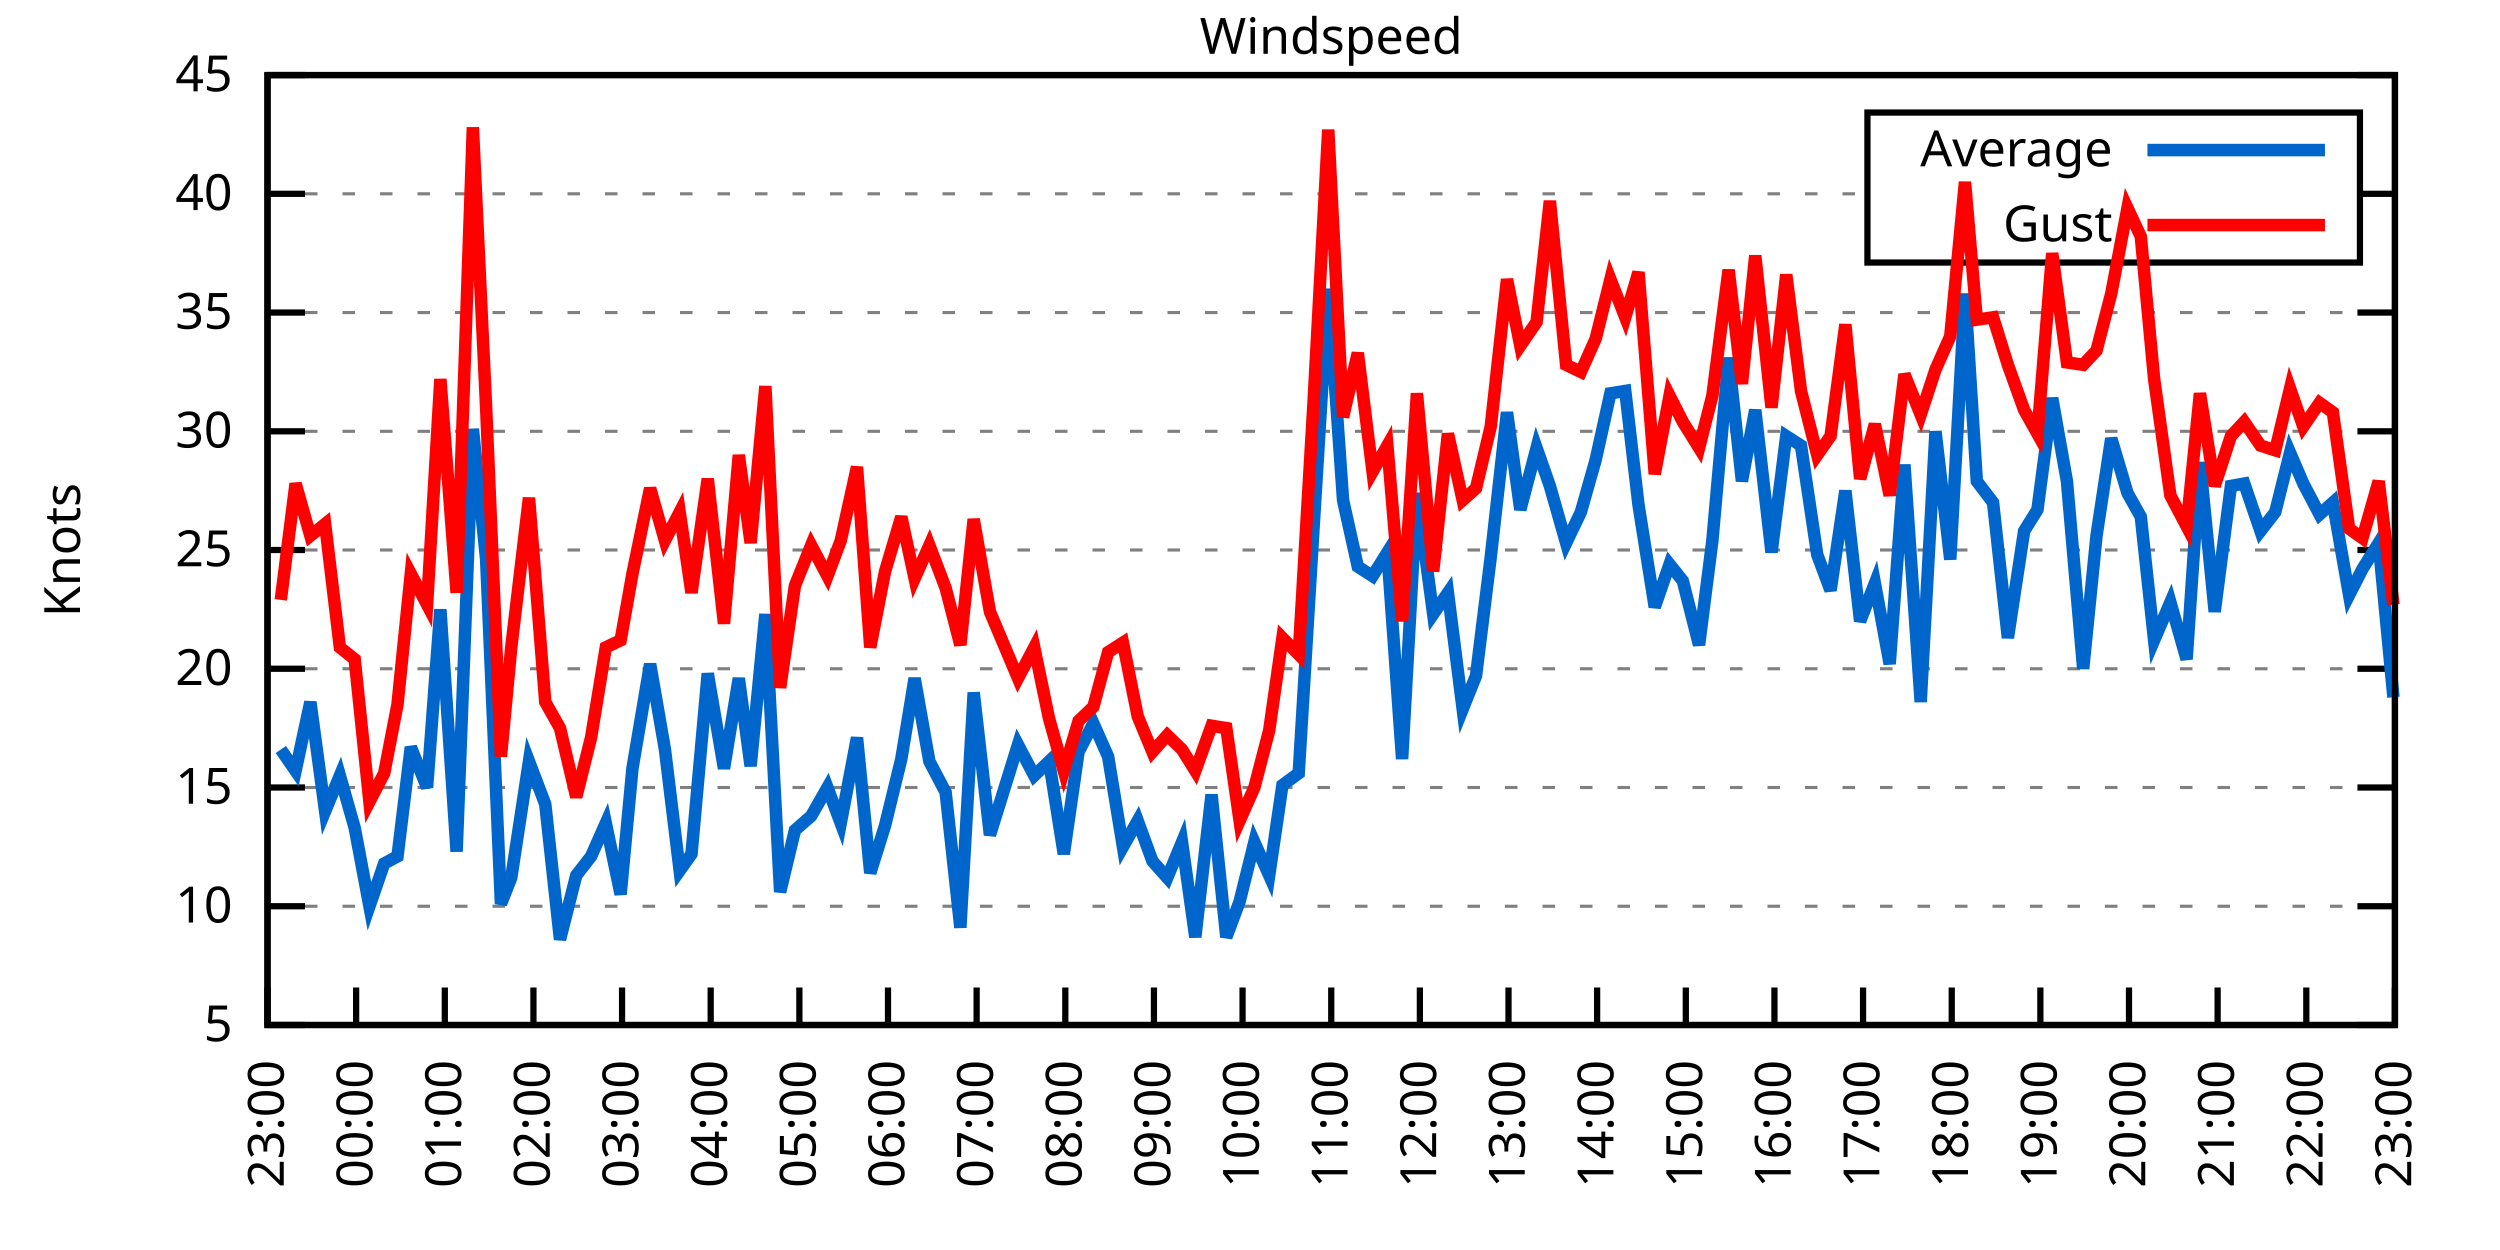
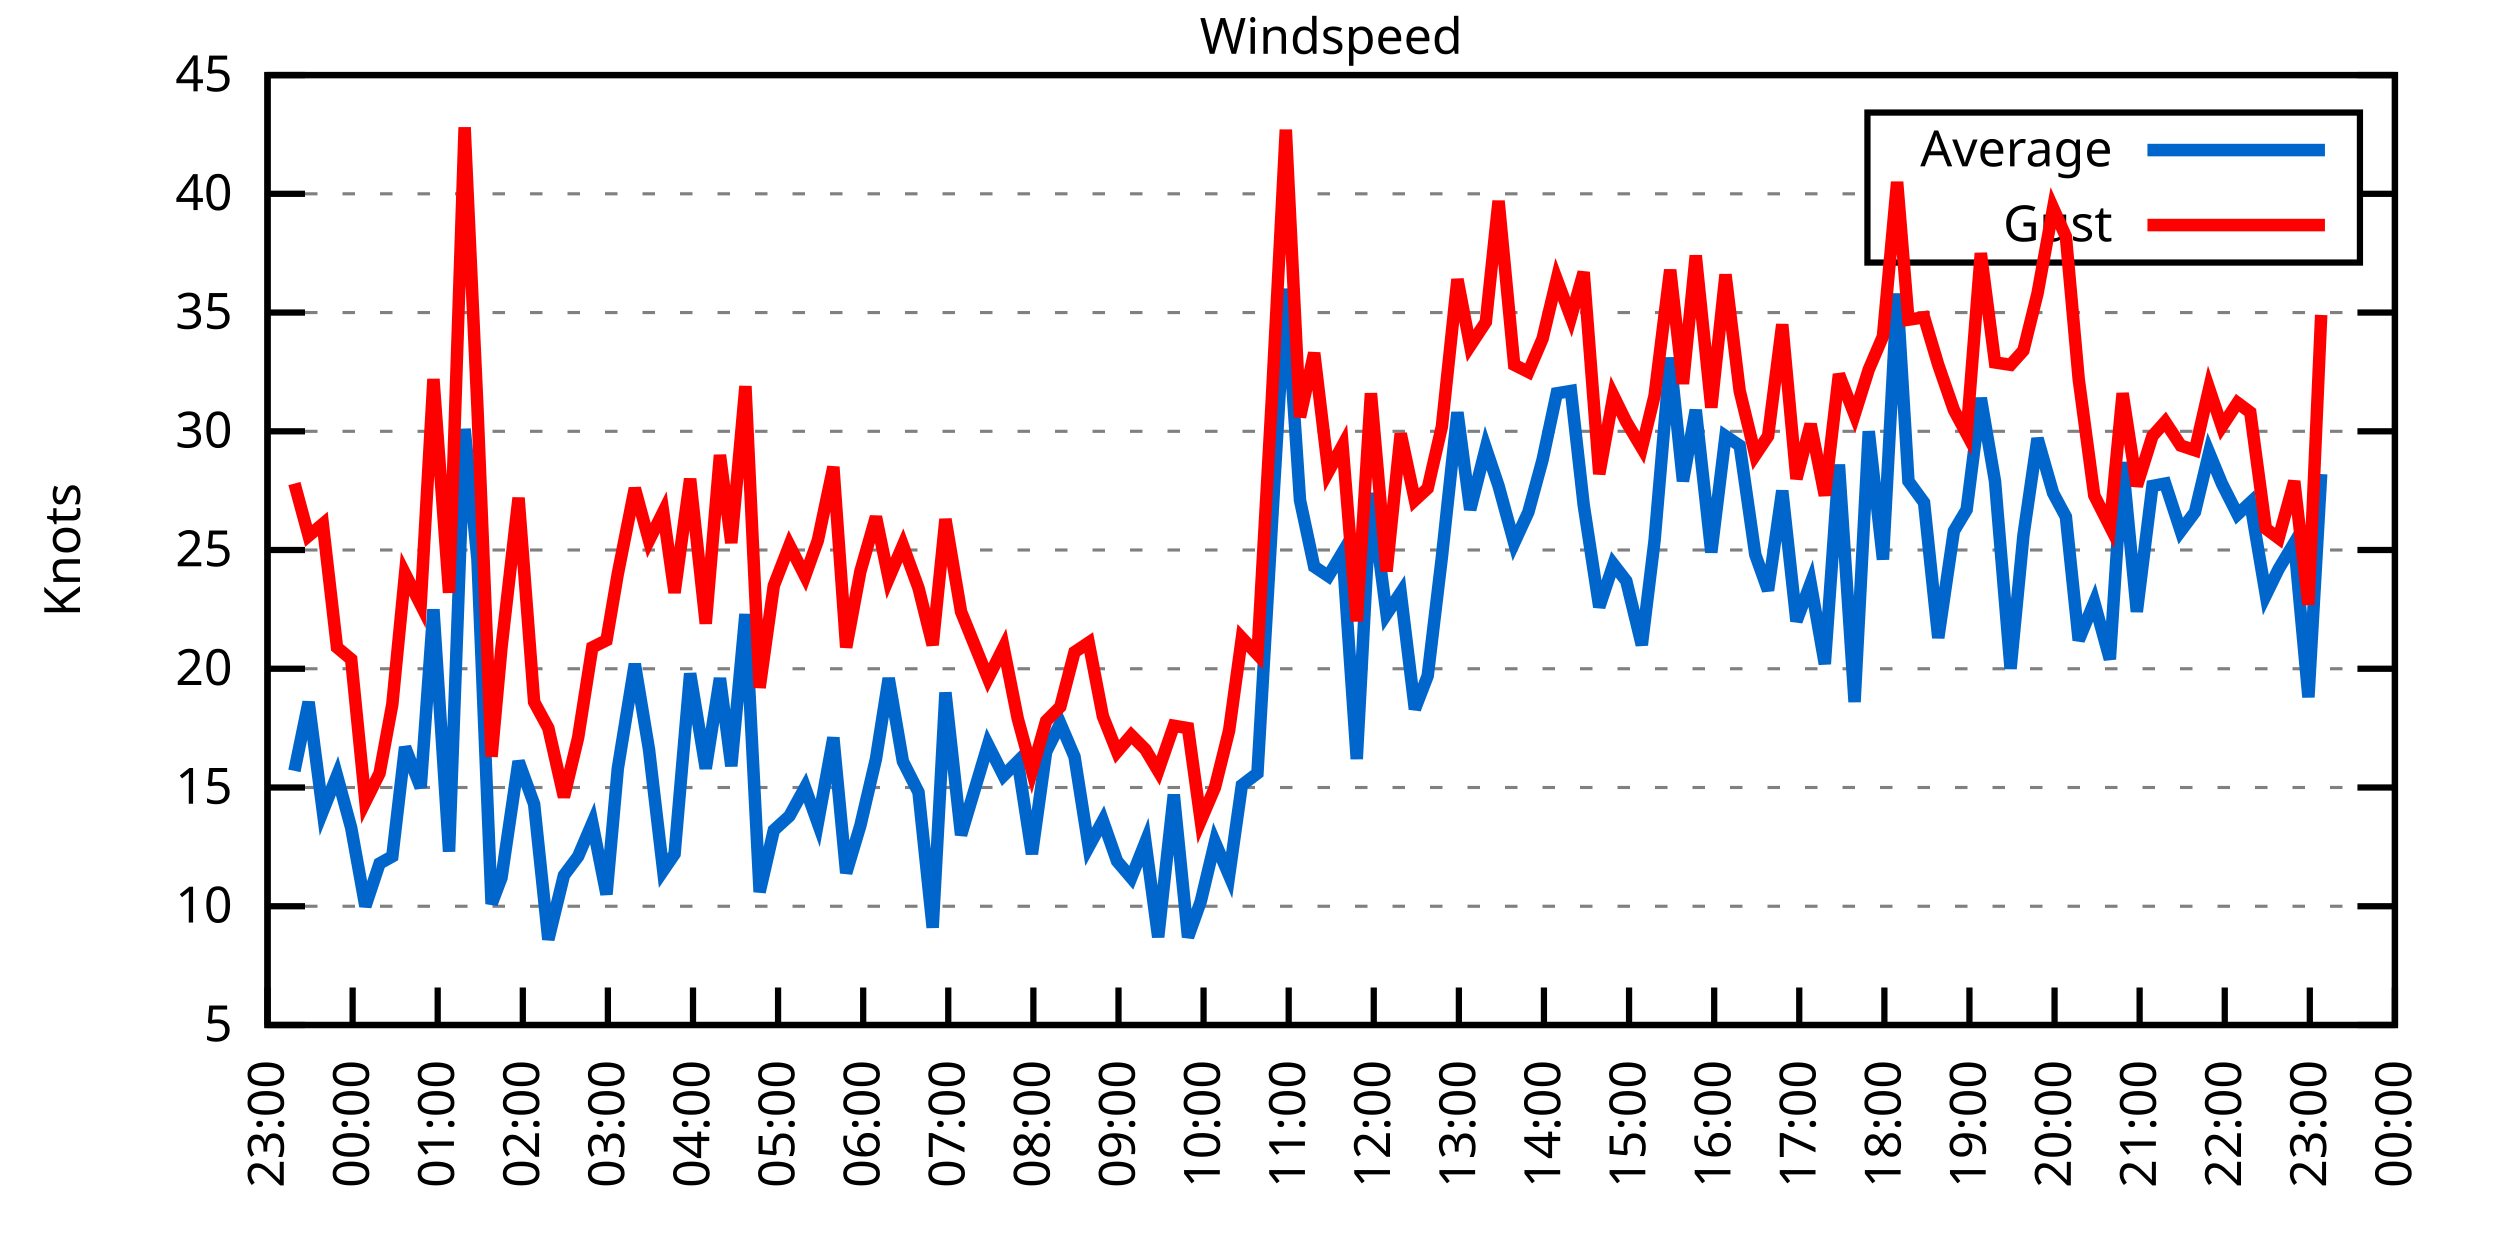
<svg xmlns="http://www.w3.org/2000/svg" xmlns:xlink="http://www.w3.org/1999/xlink" width="400" height="200" viewBox="0 0 400 200">
  <g id="gnuplot_canvas">
    <rect x="0" y="0" width="400" height="200" fill="none" />
    <defs>
      <circle id="gpDot" r="0.5" stroke-width="0.5" stroke="currentColor" />
      <path id="gpPt0" stroke-width="0.333" stroke="currentColor" d="M-1,0 h2 M0,-1 v2" />
      <path id="gpPt1" stroke-width="0.333" stroke="currentColor" d="M-1,-1 L1,1 M1,-1 L-1,1" />
      <path id="gpPt2" stroke-width="0.333" stroke="currentColor" d="M-1,0 L1,0 M0,-1 L0,1 M-1,-1 L1,1 M-1,1 L1,-1" />
      <rect id="gpPt3" stroke-width="0.333" stroke="currentColor" x="-1" y="-1" width="2" height="2" />
      <rect id="gpPt4" stroke-width="0.333" stroke="currentColor" fill="currentColor" x="-1" y="-1" width="2" height="2" />
      <circle id="gpPt5" stroke-width="0.333" stroke="currentColor" cx="0" cy="0" r="1" />
      <use xlink:href="#gpPt5" id="gpPt6" fill="currentColor" stroke="none" />
      <path id="gpPt7" stroke-width="0.333" stroke="currentColor" d="M0,-1.33 L-1.33,0.67 L1.33,0.67 z" />
      <use xlink:href="#gpPt7" id="gpPt8" fill="currentColor" stroke="none" />
      <use xlink:href="#gpPt7" id="gpPt9" stroke="currentColor" transform="rotate(180)" />
      <use xlink:href="#gpPt9" id="gpPt10" fill="currentColor" stroke="none" />
      <use xlink:href="#gpPt3" id="gpPt11" stroke="currentColor" transform="rotate(45)" />
      <use xlink:href="#gpPt11" id="gpPt12" fill="currentColor" stroke="none" />
      <path id="gpPt13" stroke-width="0.333" stroke="currentColor" d="M0,1.330 L1.265,0.411 L0.782,-1.067 L-0.782,-1.076 L-1.265,0.411 z" />
      <use xlink:href="#gpPt13" id="gpPt14" fill="currentColor" stroke="none" />
      <filter id="textbox" filterUnits="objectBoundingBox" x="0" y="0" height="1" width="1">
        <feFlood flood-color="white" flood-opacity="1" result="bgnd" />
        <feComposite in="SourceGraphic" in2="bgnd" operator="atop" />
      </filter>
      <filter id="greybox" filterUnits="objectBoundingBox" x="0" y="0" height="1" width="1">
        <feFlood flood-color="lightgrey" flood-opacity="1" result="grey" />
        <feComposite in="SourceGraphic" in2="grey" operator="atop" />
      </filter>
    </defs>
    <g fill="none" color="white" stroke="currentColor" stroke-width="1.00" stroke-linecap="butt" stroke-linejoin="miter">
</g>
    <g fill="none" color="black" stroke="currentColor" stroke-width="1.00" stroke-linecap="butt" stroke-linejoin="miter">
      <g stroke="none" shape-rendering="crispEdges">
        <polygon fill="rgb(255, 255, 255)" points="42.80,164.00 383.18,164.00 383.18,12.02 42.80,12.02 " />
      </g>
    </g>
    <g fill="none" color="black" stroke="currentColor" stroke-width="1.00" stroke-linecap="butt" stroke-linejoin="miter">
</g>
    <g fill="none" color="black" stroke="black" stroke-width="0.50" stroke-linecap="butt" stroke-linejoin="miter">
</g>
    <g fill="none" color="gray" stroke="currentColor" stroke-width="0.50" stroke-linecap="butt" stroke-linejoin="miter">
      <path stroke="gray" stroke-dasharray="2,4" class="gridline" d="M42.80,164.00 L383.19,164.00  " />
    </g>
    <g fill="none" color="gray" stroke="gray" stroke-width="1.00" stroke-linecap="butt" stroke-linejoin="miter">
</g>
    <g fill="none" color="black" stroke="currentColor" stroke-width="1.00" stroke-linecap="butt" stroke-linejoin="miter">
      <path stroke="black" d="M42.80,164.00 L48.80,164.00 M383.19,164.00 L377.19,164.00  " />
      <g transform="translate(37.20,166.60)" stroke="none" fill="black" font-family="Sans" font-size="8.00" text-anchor="end">
        <text>
          <tspan font-family="Sans"> 5</tspan>
        </text>
      </g>
    </g>
    <g fill="none" color="black" stroke="currentColor" stroke-width="1.00" stroke-linecap="butt" stroke-linejoin="miter">
</g>
    <g fill="none" color="black" stroke="black" stroke-width="0.50" stroke-linecap="butt" stroke-linejoin="miter">
</g>
    <g fill="none" color="gray" stroke="currentColor" stroke-width="0.50" stroke-linecap="butt" stroke-linejoin="miter">
      <path stroke="gray" stroke-dasharray="2,4" class="gridline" d="M42.80,145.00 L383.19,145.00  " />
    </g>
    <g fill="none" color="gray" stroke="gray" stroke-width="1.00" stroke-linecap="butt" stroke-linejoin="miter">
</g>
    <g fill="none" color="black" stroke="currentColor" stroke-width="1.00" stroke-linecap="butt" stroke-linejoin="miter">
      <path stroke="black" d="M42.80,145.00 L48.80,145.00 M383.19,145.00 L377.19,145.00  " />
      <g transform="translate(37.20,147.60)" stroke="none" fill="black" font-family="Sans" font-size="8.00" text-anchor="end">
        <text>
          <tspan font-family="Sans"> 10</tspan>
        </text>
      </g>
    </g>
    <g fill="none" color="black" stroke="currentColor" stroke-width="1.00" stroke-linecap="butt" stroke-linejoin="miter">
</g>
    <g fill="none" color="black" stroke="black" stroke-width="0.50" stroke-linecap="butt" stroke-linejoin="miter">
</g>
    <g fill="none" color="gray" stroke="currentColor" stroke-width="0.50" stroke-linecap="butt" stroke-linejoin="miter">
      <path stroke="gray" stroke-dasharray="2,4" class="gridline" d="M42.80,126.00 L383.19,126.00  " />
    </g>
    <g fill="none" color="gray" stroke="gray" stroke-width="1.00" stroke-linecap="butt" stroke-linejoin="miter">
</g>
    <g fill="none" color="black" stroke="currentColor" stroke-width="1.00" stroke-linecap="butt" stroke-linejoin="miter">
      <path stroke="black" d="M42.80,126.00 L48.80,126.00 M383.19,126.00 L377.19,126.00  " />
      <g transform="translate(37.20,128.60)" stroke="none" fill="black" font-family="Sans" font-size="8.00" text-anchor="end">
        <text>
          <tspan font-family="Sans"> 15</tspan>
        </text>
      </g>
    </g>
    <g fill="none" color="black" stroke="currentColor" stroke-width="1.00" stroke-linecap="butt" stroke-linejoin="miter">
</g>
    <g fill="none" color="black" stroke="black" stroke-width="0.50" stroke-linecap="butt" stroke-linejoin="miter">
</g>
    <g fill="none" color="gray" stroke="currentColor" stroke-width="0.50" stroke-linecap="butt" stroke-linejoin="miter">
      <path stroke="gray" stroke-dasharray="2,4" class="gridline" d="M42.80,107.00 L383.19,107.00  " />
    </g>
    <g fill="none" color="gray" stroke="gray" stroke-width="1.00" stroke-linecap="butt" stroke-linejoin="miter">
</g>
    <g fill="none" color="black" stroke="currentColor" stroke-width="1.00" stroke-linecap="butt" stroke-linejoin="miter">
      <path stroke="black" d="M42.80,107.00 L48.80,107.00 M383.19,107.00 L377.19,107.00  " />
      <g transform="translate(37.20,109.60)" stroke="none" fill="black" font-family="Sans" font-size="8.00" text-anchor="end">
        <text>
          <tspan font-family="Sans"> 20</tspan>
        </text>
      </g>
    </g>
    <g fill="none" color="black" stroke="currentColor" stroke-width="1.00" stroke-linecap="butt" stroke-linejoin="miter">
</g>
    <g fill="none" color="black" stroke="black" stroke-width="0.50" stroke-linecap="butt" stroke-linejoin="miter">
</g>
    <g fill="none" color="gray" stroke="currentColor" stroke-width="0.50" stroke-linecap="butt" stroke-linejoin="miter">
      <path stroke="gray" stroke-dasharray="2,4" class="gridline" d="M42.80,88.00 L383.19,88.00  " />
    </g>
    <g fill="none" color="gray" stroke="gray" stroke-width="1.00" stroke-linecap="butt" stroke-linejoin="miter">
</g>
    <g fill="none" color="black" stroke="currentColor" stroke-width="1.00" stroke-linecap="butt" stroke-linejoin="miter">
      <path stroke="black" d="M42.80,88.00 L48.80,88.00 M383.19,88.00 L377.19,88.00  " />
      <g transform="translate(37.20,90.60)" stroke="none" fill="black" font-family="Sans" font-size="8.00" text-anchor="end">
        <text>
          <tspan font-family="Sans"> 25</tspan>
        </text>
      </g>
    </g>
    <g fill="none" color="black" stroke="currentColor" stroke-width="1.00" stroke-linecap="butt" stroke-linejoin="miter">
</g>
    <g fill="none" color="black" stroke="black" stroke-width="0.50" stroke-linecap="butt" stroke-linejoin="miter">
</g>
    <g fill="none" color="gray" stroke="currentColor" stroke-width="0.50" stroke-linecap="butt" stroke-linejoin="miter">
      <path stroke="gray" stroke-dasharray="2,4" class="gridline" d="M42.80,69.01 L383.19,69.01  " />
    </g>
    <g fill="none" color="gray" stroke="gray" stroke-width="1.00" stroke-linecap="butt" stroke-linejoin="miter">
</g>
    <g fill="none" color="black" stroke="currentColor" stroke-width="1.00" stroke-linecap="butt" stroke-linejoin="miter">
      <path stroke="black" d="M42.80,69.01 L48.80,69.01 M383.19,69.01 L377.19,69.01  " />
      <g transform="translate(37.20,71.61)" stroke="none" fill="black" font-family="Sans" font-size="8.00" text-anchor="end">
        <text>
          <tspan font-family="Sans"> 30</tspan>
        </text>
      </g>
    </g>
    <g fill="none" color="black" stroke="currentColor" stroke-width="1.00" stroke-linecap="butt" stroke-linejoin="miter">
</g>
    <g fill="none" color="black" stroke="black" stroke-width="0.50" stroke-linecap="butt" stroke-linejoin="miter">
</g>
    <g fill="none" color="gray" stroke="currentColor" stroke-width="0.50" stroke-linecap="butt" stroke-linejoin="miter">
      <path stroke="gray" stroke-dasharray="2,4" class="gridline" d="M42.80,50.01 L383.19,50.01  " />
    </g>
    <g fill="none" color="gray" stroke="gray" stroke-width="1.00" stroke-linecap="butt" stroke-linejoin="miter">
</g>
    <g fill="none" color="black" stroke="currentColor" stroke-width="1.00" stroke-linecap="butt" stroke-linejoin="miter">
      <path stroke="black" d="M42.80,50.01 L48.80,50.01 M383.19,50.01 L377.19,50.01  " />
      <g transform="translate(37.20,52.61)" stroke="none" fill="black" font-family="Sans" font-size="8.00" text-anchor="end">
        <text>
          <tspan font-family="Sans"> 35</tspan>
        </text>
      </g>
    </g>
    <g fill="none" color="black" stroke="currentColor" stroke-width="1.00" stroke-linecap="butt" stroke-linejoin="miter">
</g>
    <g fill="none" color="black" stroke="black" stroke-width="0.50" stroke-linecap="butt" stroke-linejoin="miter">
</g>
    <g fill="none" color="gray" stroke="currentColor" stroke-width="0.50" stroke-linecap="butt" stroke-linejoin="miter">
      <path stroke="gray" stroke-dasharray="2,4" class="gridline" d="M42.80,31.01 L298.79,31.01 M377.59,31.01 L383.19,31.01  " />
    </g>
    <g fill="none" color="gray" stroke="gray" stroke-width="1.00" stroke-linecap="butt" stroke-linejoin="miter">
</g>
    <g fill="none" color="black" stroke="currentColor" stroke-width="1.00" stroke-linecap="butt" stroke-linejoin="miter">
      <path stroke="black" d="M42.80,31.01 L48.80,31.01 M383.19,31.01 L377.19,31.01  " />
      <g transform="translate(37.20,33.61)" stroke="none" fill="black" font-family="Sans" font-size="8.00" text-anchor="end">
        <text>
          <tspan font-family="Sans"> 40</tspan>
        </text>
      </g>
    </g>
    <g fill="none" color="black" stroke="currentColor" stroke-width="1.00" stroke-linecap="butt" stroke-linejoin="miter">
</g>
    <g fill="none" color="black" stroke="black" stroke-width="0.50" stroke-linecap="butt" stroke-linejoin="miter">
</g>
    <g fill="none" color="gray" stroke="currentColor" stroke-width="0.50" stroke-linecap="butt" stroke-linejoin="miter">
      <path stroke="gray" stroke-dasharray="2,4" class="gridline" d="M42.80,12.01 L383.19,12.01  " />
    </g>
    <g fill="none" color="gray" stroke="gray" stroke-width="1.00" stroke-linecap="butt" stroke-linejoin="miter">
</g>
    <g fill="none" color="black" stroke="currentColor" stroke-width="1.00" stroke-linecap="butt" stroke-linejoin="miter">
      <path stroke="black" d="M42.80,12.01 L48.80,12.01 M383.19,12.01 L377.19,12.01  " />
      <g transform="translate(37.20,14.61)" stroke="none" fill="black" font-family="Sans" font-size="8.00" text-anchor="end">
        <text>
          <tspan font-family="Sans"> 45</tspan>
        </text>
      </g>
    </g>
    <g fill="none" color="black" stroke="currentColor" stroke-width="1.00" stroke-linecap="butt" stroke-linejoin="miter">
      <path stroke="black" d="M42.80,164.00 L42.80,158.00  " />
      <g transform="translate(45.40,169.60) rotate(270.00)" stroke="none" fill="black" font-family="Sans" font-size="8.00" text-anchor="end">
        <text>
          <tspan font-family="Sans">23:00</tspan>
        </text>
      </g>
    </g>
    <g fill="none" color="black" stroke="currentColor" stroke-width="1.00" stroke-linecap="butt" stroke-linejoin="miter">
-       <path stroke="black" d="M56.98,164.00 L56.98,158.00  " />
-       <g transform="translate(59.58,169.60) rotate(270.00)" stroke="none" fill="black" font-family="Sans" font-size="8.00" text-anchor="end">
+       <path stroke="black" d="M56.42,164.00 L56.42,158.00  " />
+       <g transform="translate(59.02,169.60) rotate(270.00)" stroke="none" fill="black" font-family="Sans" font-size="8.00" text-anchor="end">
        <text>
          <tspan font-family="Sans">00:00</tspan>
        </text>
      </g>
    </g>
    <g fill="none" color="black" stroke="currentColor" stroke-width="1.00" stroke-linecap="butt" stroke-linejoin="miter">
-       <path stroke="black" d="M71.17,164.00 L71.17,158.00  " />
-       <g transform="translate(73.77,169.60) rotate(270.00)" stroke="none" fill="black" font-family="Sans" font-size="8.00" text-anchor="end">
+       <path stroke="black" d="M70.03,164.00 L70.03,158.00  " />
+       <g transform="translate(72.63,169.60) rotate(270.00)" stroke="none" fill="black" font-family="Sans" font-size="8.00" text-anchor="end">
        <text>
          <tspan font-family="Sans">01:00</tspan>
        </text>
      </g>
    </g>
    <g fill="none" color="black" stroke="currentColor" stroke-width="1.00" stroke-linecap="butt" stroke-linejoin="miter">
-       <path stroke="black" d="M85.35,164.00 L85.35,158.00  " />
-       <g transform="translate(87.95,169.60) rotate(270.00)" stroke="none" fill="black" font-family="Sans" font-size="8.00" text-anchor="end">
+       <path stroke="black" d="M83.65,164.00 L83.65,158.00  " />
+       <g transform="translate(86.25,169.60) rotate(270.00)" stroke="none" fill="black" font-family="Sans" font-size="8.00" text-anchor="end">
        <text>
          <tspan font-family="Sans">02:00</tspan>
        </text>
      </g>
    </g>
    <g fill="none" color="black" stroke="currentColor" stroke-width="1.00" stroke-linecap="butt" stroke-linejoin="miter">
-       <path stroke="black" d="M99.53,164.00 L99.53,158.00  " />
-       <g transform="translate(102.13,169.60) rotate(270.00)" stroke="none" fill="black" font-family="Sans" font-size="8.00" text-anchor="end">
+       <path stroke="black" d="M97.26,164.00 L97.26,158.00  " />
+       <g transform="translate(99.86,169.60) rotate(270.00)" stroke="none" fill="black" font-family="Sans" font-size="8.00" text-anchor="end">
        <text>
          <tspan font-family="Sans">03:00</tspan>
        </text>
      </g>
    </g>
    <g fill="none" color="black" stroke="currentColor" stroke-width="1.00" stroke-linecap="butt" stroke-linejoin="miter">
-       <path stroke="black" d="M113.71,164.00 L113.71,158.00  " />
-       <g transform="translate(116.31,169.60) rotate(270.00)" stroke="none" fill="black" font-family="Sans" font-size="8.00" text-anchor="end">
+       <path stroke="black" d="M110.88,164.00 L110.88,158.00  " />
+       <g transform="translate(113.48,169.60) rotate(270.00)" stroke="none" fill="black" font-family="Sans" font-size="8.00" text-anchor="end">
        <text>
          <tspan font-family="Sans">04:00</tspan>
        </text>
      </g>
    </g>
    <g fill="none" color="black" stroke="currentColor" stroke-width="1.00" stroke-linecap="butt" stroke-linejoin="miter">
-       <path stroke="black" d="M127.90,164.00 L127.90,158.00  " />
-       <g transform="translate(130.50,169.60) rotate(270.00)" stroke="none" fill="black" font-family="Sans" font-size="8.00" text-anchor="end">
+       <path stroke="black" d="M124.49,164.00 L124.49,158.00  " />
+       <g transform="translate(127.09,169.60) rotate(270.00)" stroke="none" fill="black" font-family="Sans" font-size="8.00" text-anchor="end">
        <text>
          <tspan font-family="Sans">05:00</tspan>
        </text>
      </g>
    </g>
    <g fill="none" color="black" stroke="currentColor" stroke-width="1.00" stroke-linecap="butt" stroke-linejoin="miter">
-       <path stroke="black" d="M142.08,164.00 L142.08,158.00  " />
-       <g transform="translate(144.68,169.60) rotate(270.00)" stroke="none" fill="black" font-family="Sans" font-size="8.00" text-anchor="end">
+       <path stroke="black" d="M138.11,164.00 L138.11,158.00  " />
+       <g transform="translate(140.71,169.60) rotate(270.00)" stroke="none" fill="black" font-family="Sans" font-size="8.00" text-anchor="end">
        <text>
          <tspan font-family="Sans">06:00</tspan>
        </text>
      </g>
    </g>
    <g fill="none" color="black" stroke="currentColor" stroke-width="1.00" stroke-linecap="butt" stroke-linejoin="miter">
-       <path stroke="black" d="M156.26,164.00 L156.26,158.00  " />
-       <g transform="translate(158.86,169.60) rotate(270.00)" stroke="none" fill="black" font-family="Sans" font-size="8.00" text-anchor="end">
+       <path stroke="black" d="M151.72,164.00 L151.72,158.00  " />
+       <g transform="translate(154.32,169.60) rotate(270.00)" stroke="none" fill="black" font-family="Sans" font-size="8.00" text-anchor="end">
        <text>
          <tspan font-family="Sans">07:00</tspan>
        </text>
      </g>
    </g>
    <g fill="none" color="black" stroke="currentColor" stroke-width="1.00" stroke-linecap="butt" stroke-linejoin="miter">
-       <path stroke="black" d="M170.45,164.00 L170.45,158.00  " />
-       <g transform="translate(173.05,169.60) rotate(270.00)" stroke="none" fill="black" font-family="Sans" font-size="8.00" text-anchor="end">
+       <path stroke="black" d="M165.34,164.00 L165.34,158.00  " />
+       <g transform="translate(167.94,169.60) rotate(270.00)" stroke="none" fill="black" font-family="Sans" font-size="8.00" text-anchor="end">
        <text>
          <tspan font-family="Sans">08:00</tspan>
        </text>
      </g>
    </g>
    <g fill="none" color="black" stroke="currentColor" stroke-width="1.00" stroke-linecap="butt" stroke-linejoin="miter">
-       <path stroke="black" d="M184.63,164.00 L184.63,158.00  " />
-       <g transform="translate(187.23,169.60) rotate(270.00)" stroke="none" fill="black" font-family="Sans" font-size="8.00" text-anchor="end">
+       <path stroke="black" d="M178.96,164.00 L178.96,158.00  " />
+       <g transform="translate(181.56,169.60) rotate(270.00)" stroke="none" fill="black" font-family="Sans" font-size="8.00" text-anchor="end">
        <text>
          <tspan font-family="Sans">09:00</tspan>
        </text>
      </g>
    </g>
    <g fill="none" color="black" stroke="currentColor" stroke-width="1.00" stroke-linecap="butt" stroke-linejoin="miter">
-       <path stroke="black" d="M198.81,164.00 L198.81,158.00  " />
-       <g transform="translate(201.41,169.60) rotate(270.00)" stroke="none" fill="black" font-family="Sans" font-size="8.00" text-anchor="end">
+       <path stroke="black" d="M192.57,164.00 L192.57,158.00  " />
+       <g transform="translate(195.17,169.60) rotate(270.00)" stroke="none" fill="black" font-family="Sans" font-size="8.00" text-anchor="end">
        <text>
          <tspan font-family="Sans">10:00</tspan>
        </text>
      </g>
    </g>
    <g fill="none" color="black" stroke="currentColor" stroke-width="1.00" stroke-linecap="butt" stroke-linejoin="miter">
-       <path stroke="black" d="M213.00,164.00 L213.00,158.00  " />
-       <g transform="translate(215.60,169.60) rotate(270.00)" stroke="none" fill="black" font-family="Sans" font-size="8.00" text-anchor="end">
+       <path stroke="black" d="M206.19,164.00 L206.19,158.00  " />
+       <g transform="translate(208.79,169.60) rotate(270.00)" stroke="none" fill="black" font-family="Sans" font-size="8.00" text-anchor="end">
        <text>
          <tspan font-family="Sans">11:00</tspan>
        </text>
      </g>
    </g>
    <g fill="none" color="black" stroke="currentColor" stroke-width="1.00" stroke-linecap="butt" stroke-linejoin="miter">
-       <path stroke="black" d="M227.18,164.00 L227.18,158.00  " />
-       <g transform="translate(229.78,169.60) rotate(270.00)" stroke="none" fill="black" font-family="Sans" font-size="8.00" text-anchor="end">
+       <path stroke="black" d="M219.80,164.00 L219.80,158.00  " />
+       <g transform="translate(222.40,169.60) rotate(270.00)" stroke="none" fill="black" font-family="Sans" font-size="8.00" text-anchor="end">
        <text>
          <tspan font-family="Sans">12:00</tspan>
        </text>
      </g>
    </g>
    <g fill="none" color="black" stroke="currentColor" stroke-width="1.00" stroke-linecap="butt" stroke-linejoin="miter">
-       <path stroke="black" d="M241.36,164.00 L241.36,158.00  " />
-       <g transform="translate(243.96,169.60) rotate(270.00)" stroke="none" fill="black" font-family="Sans" font-size="8.00" text-anchor="end">
+       <path stroke="black" d="M233.42,164.00 L233.42,158.00  " />
+       <g transform="translate(236.02,169.60) rotate(270.00)" stroke="none" fill="black" font-family="Sans" font-size="8.00" text-anchor="end">
        <text>
          <tspan font-family="Sans">13:00</tspan>
        </text>
      </g>
    </g>
    <g fill="none" color="black" stroke="currentColor" stroke-width="1.00" stroke-linecap="butt" stroke-linejoin="miter">
-       <path stroke="black" d="M255.54,164.00 L255.54,158.00  " />
-       <g transform="translate(258.14,169.60) rotate(270.00)" stroke="none" fill="black" font-family="Sans" font-size="8.00" text-anchor="end">
+       <path stroke="black" d="M247.03,164.00 L247.03,158.00  " />
+       <g transform="translate(249.63,169.60) rotate(270.00)" stroke="none" fill="black" font-family="Sans" font-size="8.00" text-anchor="end">
        <text>
          <tspan font-family="Sans">14:00</tspan>
        </text>
      </g>
    </g>
    <g fill="none" color="black" stroke="currentColor" stroke-width="1.00" stroke-linecap="butt" stroke-linejoin="miter">
-       <path stroke="black" d="M269.73,164.00 L269.73,158.00  " />
-       <g transform="translate(272.33,169.60) rotate(270.00)" stroke="none" fill="black" font-family="Sans" font-size="8.00" text-anchor="end">
+       <path stroke="black" d="M260.65,164.00 L260.65,158.00  " />
+       <g transform="translate(263.25,169.60) rotate(270.00)" stroke="none" fill="black" font-family="Sans" font-size="8.00" text-anchor="end">
        <text>
          <tspan font-family="Sans">15:00</tspan>
        </text>
      </g>
    </g>
    <g fill="none" color="black" stroke="currentColor" stroke-width="1.00" stroke-linecap="butt" stroke-linejoin="miter">
-       <path stroke="black" d="M283.91,164.00 L283.91,158.00  " />
-       <g transform="translate(286.51,169.60) rotate(270.00)" stroke="none" fill="black" font-family="Sans" font-size="8.00" text-anchor="end">
+       <path stroke="black" d="M274.27,164.00 L274.27,158.00  " />
+       <g transform="translate(276.87,169.60) rotate(270.00)" stroke="none" fill="black" font-family="Sans" font-size="8.00" text-anchor="end">
        <text>
          <tspan font-family="Sans">16:00</tspan>
        </text>
      </g>
    </g>
    <g fill="none" color="black" stroke="currentColor" stroke-width="1.00" stroke-linecap="butt" stroke-linejoin="miter">
-       <path stroke="black" d="M298.09,164.00 L298.09,158.00  " />
-       <g transform="translate(300.69,169.60) rotate(270.00)" stroke="none" fill="black" font-family="Sans" font-size="8.00" text-anchor="end">
+       <path stroke="black" d="M287.88,164.00 L287.88,158.00  " />
+       <g transform="translate(290.48,169.60) rotate(270.00)" stroke="none" fill="black" font-family="Sans" font-size="8.00" text-anchor="end">
        <text>
          <tspan font-family="Sans">17:00</tspan>
        </text>
      </g>
    </g>
    <g fill="none" color="black" stroke="currentColor" stroke-width="1.00" stroke-linecap="butt" stroke-linejoin="miter">
-       <path stroke="black" d="M312.28,164.00 L312.28,158.00  " />
-       <g transform="translate(314.88,169.60) rotate(270.00)" stroke="none" fill="black" font-family="Sans" font-size="8.00" text-anchor="end">
+       <path stroke="black" d="M301.50,164.00 L301.50,158.00  " />
+       <g transform="translate(304.10,169.60) rotate(270.00)" stroke="none" fill="black" font-family="Sans" font-size="8.00" text-anchor="end">
        <text>
          <tspan font-family="Sans">18:00</tspan>
        </text>
      </g>
    </g>
    <g fill="none" color="black" stroke="currentColor" stroke-width="1.00" stroke-linecap="butt" stroke-linejoin="miter">
-       <path stroke="black" d="M326.46,164.00 L326.46,158.00  " />
-       <g transform="translate(329.06,169.60) rotate(270.00)" stroke="none" fill="black" font-family="Sans" font-size="8.00" text-anchor="end">
+       <path stroke="black" d="M315.11,164.00 L315.11,158.00  " />
+       <g transform="translate(317.71,169.60) rotate(270.00)" stroke="none" fill="black" font-family="Sans" font-size="8.00" text-anchor="end">
        <text>
          <tspan font-family="Sans">19:00</tspan>
        </text>
      </g>
    </g>
    <g fill="none" color="black" stroke="currentColor" stroke-width="1.00" stroke-linecap="butt" stroke-linejoin="miter">
-       <path stroke="black" d="M340.64,164.00 L340.64,158.00  " />
-       <g transform="translate(343.24,169.60) rotate(270.00)" stroke="none" fill="black" font-family="Sans" font-size="8.00" text-anchor="end">
+       <path stroke="black" d="M328.73,164.00 L328.73,158.00  " />
+       <g transform="translate(331.33,169.60) rotate(270.00)" stroke="none" fill="black" font-family="Sans" font-size="8.00" text-anchor="end">
        <text>
          <tspan font-family="Sans">20:00</tspan>
        </text>
      </g>
    </g>
    <g fill="none" color="black" stroke="currentColor" stroke-width="1.00" stroke-linecap="butt" stroke-linejoin="miter">
-       <path stroke="black" d="M354.82,164.00 L354.82,158.00  " />
-       <g transform="translate(357.42,169.60) rotate(270.00)" stroke="none" fill="black" font-family="Sans" font-size="8.00" text-anchor="end">
+       <path stroke="black" d="M342.34,164.00 L342.34,158.00  " />
+       <g transform="translate(344.94,169.60) rotate(270.00)" stroke="none" fill="black" font-family="Sans" font-size="8.00" text-anchor="end">
        <text>
          <tspan font-family="Sans">21:00</tspan>
        </text>
      </g>
    </g>
    <g fill="none" color="black" stroke="currentColor" stroke-width="1.00" stroke-linecap="butt" stroke-linejoin="miter">
-       <path stroke="black" d="M369.01,164.00 L369.01,158.00  " />
-       <g transform="translate(371.61,169.60) rotate(270.00)" stroke="none" fill="black" font-family="Sans" font-size="8.00" text-anchor="end">
+       <path stroke="black" d="M355.96,164.00 L355.96,158.00  " />
+       <g transform="translate(358.56,169.60) rotate(270.00)" stroke="none" fill="black" font-family="Sans" font-size="8.00" text-anchor="end">
        <text>
          <tspan font-family="Sans">22:00</tspan>
+         </text>
+       </g>
+     </g>
+     <g fill="none" color="black" stroke="currentColor" stroke-width="1.00" stroke-linecap="butt" stroke-linejoin="miter">
+       <path stroke="black" d="M369.57,164.00 L369.57,158.00  " />
+       <g transform="translate(372.17,169.60) rotate(270.00)" stroke="none" fill="black" font-family="Sans" font-size="8.00" text-anchor="end">
+         <text>
+           <tspan font-family="Sans">23:00</tspan>
        </text>
      </g>
    </g>
    <g fill="none" color="black" stroke="currentColor" stroke-width="1.00" stroke-linecap="butt" stroke-linejoin="miter">
      <path stroke="black" d="M383.19,164.00 L383.19,158.00  " />
      <g transform="translate(385.79,169.60) rotate(270.00)" stroke="none" fill="black" font-family="Sans" font-size="8.00" text-anchor="end">
        <text>
-           <tspan font-family="Sans">23:00</tspan>
+           <tspan font-family="Sans">00:00</tspan>
        </text>
      </g>
    </g>
    <g fill="none" color="black" stroke="currentColor" stroke-width="1.00" stroke-linecap="butt" stroke-linejoin="miter">
</g>
    <g fill="none" color="black" stroke="currentColor" stroke-width="1.00" stroke-linecap="butt" stroke-linejoin="miter">
      <path stroke="black" d="M42.80,12.01 L42.80,164.00 L383.19,164.00 L383.19,12.01 L42.80,12.01 Z  " />
    </g>
    <g fill="none" color="black" stroke="currentColor" stroke-width="1.00" stroke-linecap="butt" stroke-linejoin="miter">
</g>
    <g fill="none" color="black" stroke="currentColor" stroke-width="1.00" stroke-linecap="butt" stroke-linejoin="miter">
      <path stroke="black" d="M298.79,42.01 L298.79,18.01 L377.59,18.01 L377.59,42.01 L298.79,42.01 Z  " />
    </g>
    <g id="Windspeed_plot_1">
      <g fill="none" color="white" stroke="black" stroke-width="2.00" stroke-linecap="butt" stroke-linejoin="miter">
</g>
      <g fill="none" color="black" stroke="currentColor" stroke-width="2.00" stroke-linecap="butt" stroke-linejoin="miter">
        <g transform="translate(337.99,26.61)" stroke="none" fill="black" font-family="Sans" font-size="8.00" text-anchor="end">
          <text>
            <tspan font-family="Sans">Average</tspan>
          </text>
        </g>
      </g>
      <g fill="none" color="black" stroke="currentColor" stroke-width="2.00" stroke-linecap="butt" stroke-linejoin="miter">
-         <path stroke="rgb(  0, 102, 204)" d="M343.59,24.01 L371.99,24.01 M44.93,119.92 L47.29,123.34 L49.66,112.32 L52.02,129.80 L54.38,124.10 L56.75,132.46   L59.11,145.00 L61.47,138.16 L63.60,137.02 L65.73,119.54 L68.33,126.00 L70.46,97.50 L73.06,136.26 L75.66,68.63   L77.78,89.52 L80.15,144.62 L81.80,140.44 L84.64,121.82 L87.24,128.66 L89.60,150.32 L92.20,140.06 L94.57,137.02   L96.93,131.70 L99.30,143.10 L101.19,122.96 L104.02,106.24 L106.39,119.92 L108.75,139.30 L110.64,136.64 L113.24,107.76   L115.84,122.96 L118.21,108.52 L120.10,122.58 L122.46,98.26 L124.82,142.72 L127.19,132.84 L129.79,130.56 L132.39,126.00   L134.52,131.70 L137.12,118.02 L139.24,139.68 L141.61,132.08 L144.21,121.44 L146.34,108.52 L148.70,121.82 L151.30,126.76   L153.66,148.42 L155.79,110.80 L158.39,133.60 L162.88,119.16 L165.48,124.10 L167.85,121.82 L170.21,136.64 L172.57,120.30   L174.94,115.74 L177.30,121.06 L179.67,135.50 L182.03,131.32 L184.39,137.78 L186.76,140.44 L189.12,134.74 L191.25,149.94   L193.85,127.14 L196.21,149.94 L198.34,144.24 L200.70,134.74 L203.07,140.06 L205.19,125.62 L207.79,123.72 L210.16,84.59   L212.52,46.21 L214.89,80.03 L217.25,90.66 L219.61,92.18 L221.98,88.38 L224.34,121.44 L226.71,78.89 L229.31,98.26   L231.67,94.84 L234.03,113.46 L236.16,108.14 L238.52,89.14 L241.12,65.97 L243.25,81.55 L245.85,71.67 L247.98,77.75   L250.58,86.87 L252.94,81.93 L255.31,73.57 L257.67,62.93 L260.04,62.55 L262.16,80.79 L264.76,97.12 L267.13,90.28   L269.25,92.94 L271.85,103.20 L273.98,86.49 L276.58,57.23 L278.71,76.99 L280.84,65.59 L283.44,88.38 L285.80,69.77   L288.16,71.29 L290.76,88.76 L292.89,94.46 L295.26,78.51 L297.62,99.40 L299.98,93.32 L302.35,106.24 L304.71,74.33   L307.31,112.32 L309.68,69.01 L312.04,89.52 L314.40,46.97 L316.29,76.99 L318.89,80.41 L321.26,102.06 L323.86,84.97   L325.99,81.55 L328.35,63.69 L330.71,76.99 L333.31,107.00 L335.44,85.73 L337.80,70.15 L340.40,78.89 L342.53,82.69   L344.66,102.44 L347.26,96.36 L349.86,105.48 L351.99,73.95 L354.35,97.88 L356.95,77.75 L359.08,77.37 L361.68,84.97   L364.04,81.93 L366.41,72.43 L368.53,77.37 L371.13,82.31 L373.26,80.41 L375.86,95.22 L377.99,91.04 L380.59,86.87   L382.95,111.56  " />
+         <path stroke="rgb(  0, 102, 204)" d="M343.59,24.01 L371.99,24.01 M47.11,123.34 L49.38,112.32 L51.65,129.80 L53.92,124.10 L56.19,132.46 L58.46,145.00   L60.73,138.16 L62.77,137.02 L64.81,119.54 L67.31,126.00 L69.35,97.50 L71.85,136.26 L74.34,68.63 L76.39,89.52   L78.65,144.62 L80.24,140.44 L82.97,121.82 L85.46,128.66 L87.73,150.32 L90.23,140.06 L92.50,137.02 L94.77,131.70   L97.04,143.10 L98.85,122.96 L101.57,106.24 L103.84,119.92 L106.11,139.30 L107.93,136.64 L110.42,107.76 L112.92,122.96   L115.19,108.52 L117.01,122.58 L119.27,98.26 L121.54,142.72 L123.81,132.84 L126.31,130.56 L128.81,126.00 L130.85,131.70   L133.34,118.02 L135.39,139.68 L137.66,132.08 L140.15,121.44 L142.19,108.52 L144.46,121.82 L146.96,126.76 L149.23,148.42   L151.27,110.80 L153.77,133.60 L158.08,119.16 L160.57,124.10 L162.84,121.82 L165.11,136.64 L167.38,120.30 L169.65,115.74   L171.92,121.06 L174.19,135.50 L176.46,131.32 L178.73,137.78 L181.00,140.44 L183.27,134.74 L185.31,149.94 L187.81,127.14   L190.08,149.94 L192.12,144.24 L194.39,134.74 L196.66,140.06 L198.70,125.62 L201.19,123.72 L203.46,84.59 L205.73,46.21   L208.00,80.03 L210.27,90.66 L212.54,92.18 L214.81,88.38 L217.08,121.44 L219.35,78.89 L221.85,98.26 L224.11,94.84   L226.38,113.46 L228.43,108.14 L230.70,89.14 L233.19,65.97 L235.23,81.55 L237.73,71.67 L239.77,77.75 L242.27,86.87   L244.54,81.93 L246.81,73.57 L249.08,62.93 L251.35,62.55 L253.39,80.79 L255.88,97.12 L258.15,90.28 L260.20,92.94   L262.69,103.20 L264.73,86.49 L267.23,57.23 L269.27,76.99 L271.32,65.59 L273.81,88.38 L276.08,69.77 L278.35,71.29   L280.85,88.76 L282.89,94.46 L285.16,78.51 L287.43,99.40 L289.70,93.32 L291.97,106.24 L294.23,74.33 L296.73,112.32   L299.00,69.01 L301.27,89.52 L303.54,46.97 L305.35,76.99 L307.85,80.41 L310.12,102.06 L312.62,84.97 L314.66,81.55   L316.93,63.69 L319.20,76.99 L321.69,107.00 L323.74,85.73 L326.00,70.15 L328.50,78.89 L330.54,82.69 L332.59,102.44   L335.08,96.36 L337.58,105.48 L339.62,73.95 L341.89,97.88 L344.39,77.75 L346.43,77.37 L348.92,84.97 L351.19,81.93   L353.46,72.43 L355.50,77.37 L358.00,82.31 L360.04,80.41 L362.54,95.22 L364.58,91.04 L367.08,86.87 L369.35,111.56   L371.39,75.85  " />
      </g>
    </g>
    <g id="Windspeed_plot_2">
      <g fill="none" color="black" stroke="currentColor" stroke-width="2.00" stroke-linecap="butt" stroke-linejoin="miter">
        <g transform="translate(337.99,38.61)" stroke="none" fill="black" font-family="Sans" font-size="8.00" text-anchor="end">
          <text>
            <tspan font-family="Sans">Gust</tspan>
          </text>
        </g>
      </g>
      <g fill="none" color="black" stroke="currentColor" stroke-width="2.00" stroke-linecap="butt" stroke-linejoin="miter">
-         <path stroke="rgb(255,   0,   0)" d="M343.59,36.01 L371.99,36.01 M44.93,95.98 L47.29,77.37 L49.66,85.73 L52.02,83.83 L54.38,103.58 L56.75,105.48   L59.11,128.28 L61.47,123.72 L63.60,112.70 L65.73,91.80 L68.33,96.74 L70.46,60.65 L73.06,94.84 L75.66,20.37   L77.78,65.21 L80.15,121.06 L81.80,103.58 L84.64,79.65 L87.24,112.32 L89.60,116.50 L92.20,127.52 L94.57,118.02   L96.93,103.58 L99.30,102.44 L101.19,91.80 L104.02,78.13 L106.39,86.49 L108.75,81.93 L110.64,94.84 L113.24,76.61   L115.84,99.78 L118.21,72.81 L120.10,86.87 L122.46,61.79 L124.82,110.04 L127.19,93.70 L129.79,87.25 L132.39,92.18   L134.52,86.49 L137.12,74.71 L139.24,103.58 L141.61,91.42 L144.21,82.69 L146.34,92.56 L148.70,87.25 L151.30,94.08   L153.66,103.20 L155.79,83.07 L158.39,97.88 L162.88,108.52 L165.48,103.58 L167.85,114.98 L170.21,123.34 L172.57,115.36   L174.94,113.08 L177.30,104.34 L179.67,102.82 L182.03,114.60 L184.39,120.30 L186.76,117.64 L189.12,119.92 L191.25,123.34   L193.85,116.12 L196.21,116.50 L198.34,131.32 L200.70,126.00 L203.07,116.88 L205.19,102.06 L207.79,104.72 L210.16,64.45   L212.52,20.75 L214.89,66.73 L217.25,56.47 L219.61,75.47 L221.98,71.29 L224.34,99.40 L226.71,62.93 L229.31,91.42   L231.67,69.39 L234.03,80.03 L236.16,78.13 L238.52,68.25 L241.12,44.69 L243.25,55.33 L245.85,51.53 L247.98,32.15   L250.58,58.37 L252.94,59.51 L255.31,54.19 L257.67,44.69 L260.04,50.77 L262.16,43.55 L264.76,75.85 L267.13,63.31   L269.25,67.49 L271.85,71.67 L273.98,63.31 L276.58,43.17 L278.71,61.41 L280.84,40.89 L283.44,65.21 L285.80,43.93   L288.16,62.55 L290.76,72.81 L292.89,69.77 L295.26,51.91 L297.62,76.61 L299.98,67.87 L302.35,79.27 L304.71,59.89   L307.31,66.35 L309.68,59.13 L312.04,53.81 L314.40,29.11 L316.29,51.15 L318.89,50.77 L321.26,58.37 L323.86,65.59   L325.99,69.39 L328.35,40.51 L330.71,57.99 L333.31,58.37 L335.44,56.09 L337.80,46.97 L340.40,33.29 L342.53,37.85   L344.66,60.65 L347.26,79.27 L349.86,84.21 L351.99,62.93 L354.35,77.75 L356.95,69.77 L359.08,67.49 L361.68,71.29   L364.04,72.05 L366.41,62.17 L368.53,68.25 L371.13,64.45 L373.26,65.97 L375.86,84.59 L377.99,86.11 L380.59,76.99   L382.95,96.74  " />
+         <path stroke="rgb(255,   0,   0)" d="M343.59,36.01 L371.99,36.01 M47.11,77.37 L49.38,85.73 L51.65,83.83 L53.92,103.58 L56.19,105.48 L58.46,128.28   L60.73,123.72 L62.77,112.70 L64.81,91.80 L67.31,96.74 L69.35,60.65 L71.85,94.84 L74.34,20.37 L76.39,65.21   L78.65,121.06 L80.24,103.58 L82.97,79.65 L85.46,112.32 L87.73,116.50 L90.23,127.52 L92.50,118.02 L94.77,103.58   L97.04,102.44 L98.85,91.80 L101.57,78.13 L103.84,86.49 L106.11,81.93 L107.93,94.84 L110.42,76.61 L112.92,99.78   L115.19,72.81 L117.01,86.87 L119.27,61.79 L121.54,110.04 L123.81,93.70 L126.31,87.25 L128.81,92.18 L130.85,86.49   L133.34,74.71 L135.39,103.58 L137.66,91.42 L140.15,82.69 L142.19,92.56 L144.46,87.25 L146.96,94.08 L149.23,103.20   L151.27,83.07 L153.77,97.88 L158.08,108.52 L160.57,103.58 L162.84,114.98 L165.11,123.34 L167.38,115.36 L169.65,113.08   L171.92,104.34 L174.19,102.82 L176.46,114.60 L178.73,120.30 L181.00,117.64 L183.27,119.92 L185.31,123.34 L187.81,116.12   L190.08,116.50 L192.12,131.32 L194.39,126.00 L196.66,116.88 L198.70,102.06 L201.19,104.72 L203.46,64.45 L205.73,20.75   L208.00,66.73 L210.27,56.47 L212.54,75.47 L214.81,71.29 L217.08,99.40 L219.35,62.93 L221.85,91.42 L224.11,69.39   L226.38,80.03 L228.43,78.13 L230.70,68.25 L233.19,44.69 L235.23,55.33 L237.73,51.53 L239.77,32.15 L242.27,58.37   L244.54,59.51 L246.81,54.19 L249.08,44.69 L251.35,50.77 L253.39,43.55 L255.88,75.85 L258.15,63.31 L260.20,67.49   L262.69,71.67 L264.73,63.31 L267.23,43.17 L269.27,61.41 L271.32,40.89 L273.81,65.21 L276.08,43.93 L278.35,62.55   L280.85,72.81 L282.89,69.77 L285.16,51.91 L287.43,76.61 L289.70,67.87 L291.97,79.27 L294.23,59.89 L296.73,66.35   L299.00,59.13 L301.27,53.81 L303.54,29.11 L305.35,51.15 L307.85,50.77 L310.12,58.37 L312.62,65.59 L314.66,69.39   L316.93,40.51 L319.20,57.99 L321.69,58.37 L323.74,56.09 L326.00,46.97 L328.50,33.29 L330.54,37.85 L332.59,60.65   L335.08,79.27 L337.58,84.21 L339.62,62.93 L341.89,77.75 L344.39,69.77 L346.43,67.49 L348.92,71.29 L351.19,72.05   L353.46,62.17 L355.50,68.25 L358.00,64.45 L360.04,65.97 L362.54,84.59 L364.58,86.11 L367.08,76.99 L369.35,96.74   L371.39,50.39  " />
      </g>
    </g>
    <g fill="none" color="black" stroke="currentColor" stroke-width="2.00" stroke-linecap="butt" stroke-linejoin="miter">
</g>
    <g fill="none" color="black" stroke="black" stroke-width="1.00" stroke-linecap="butt" stroke-linejoin="miter">
</g>
    <g fill="none" color="black" stroke="currentColor" stroke-width="1.00" stroke-linecap="butt" stroke-linejoin="miter">
      <path stroke="black" d="M42.80,12.01 L42.80,164.00 L383.19,164.00 L383.19,12.01 L42.80,12.01 Z  " />
      <g transform="translate(12.80,88.01) rotate(270.00)" stroke="none" fill="black" font-family="Sans" font-size="8.00" text-anchor="middle">
        <text>
          <tspan font-family="Sans">Knots</tspan>
        </text>
      </g>
    </g>
    <g fill="none" color="black" stroke="currentColor" stroke-width="1.00" stroke-linecap="butt" stroke-linejoin="miter">
</g>
    <g fill="none" color="black" stroke="currentColor" stroke-width="1.00" stroke-linecap="butt" stroke-linejoin="miter">
      <g transform="translate(212.99,8.61)" stroke="none" fill="black" font-family="Sans" font-size="8.00" text-anchor="middle">
        <text>
          <tspan font-family="Sans">Windspeed</tspan>
        </text>
      </g>
    </g>
    <g fill="none" color="black" stroke="currentColor" stroke-width="1.00" stroke-linecap="butt" stroke-linejoin="miter">
</g>
  </g>
</svg>
